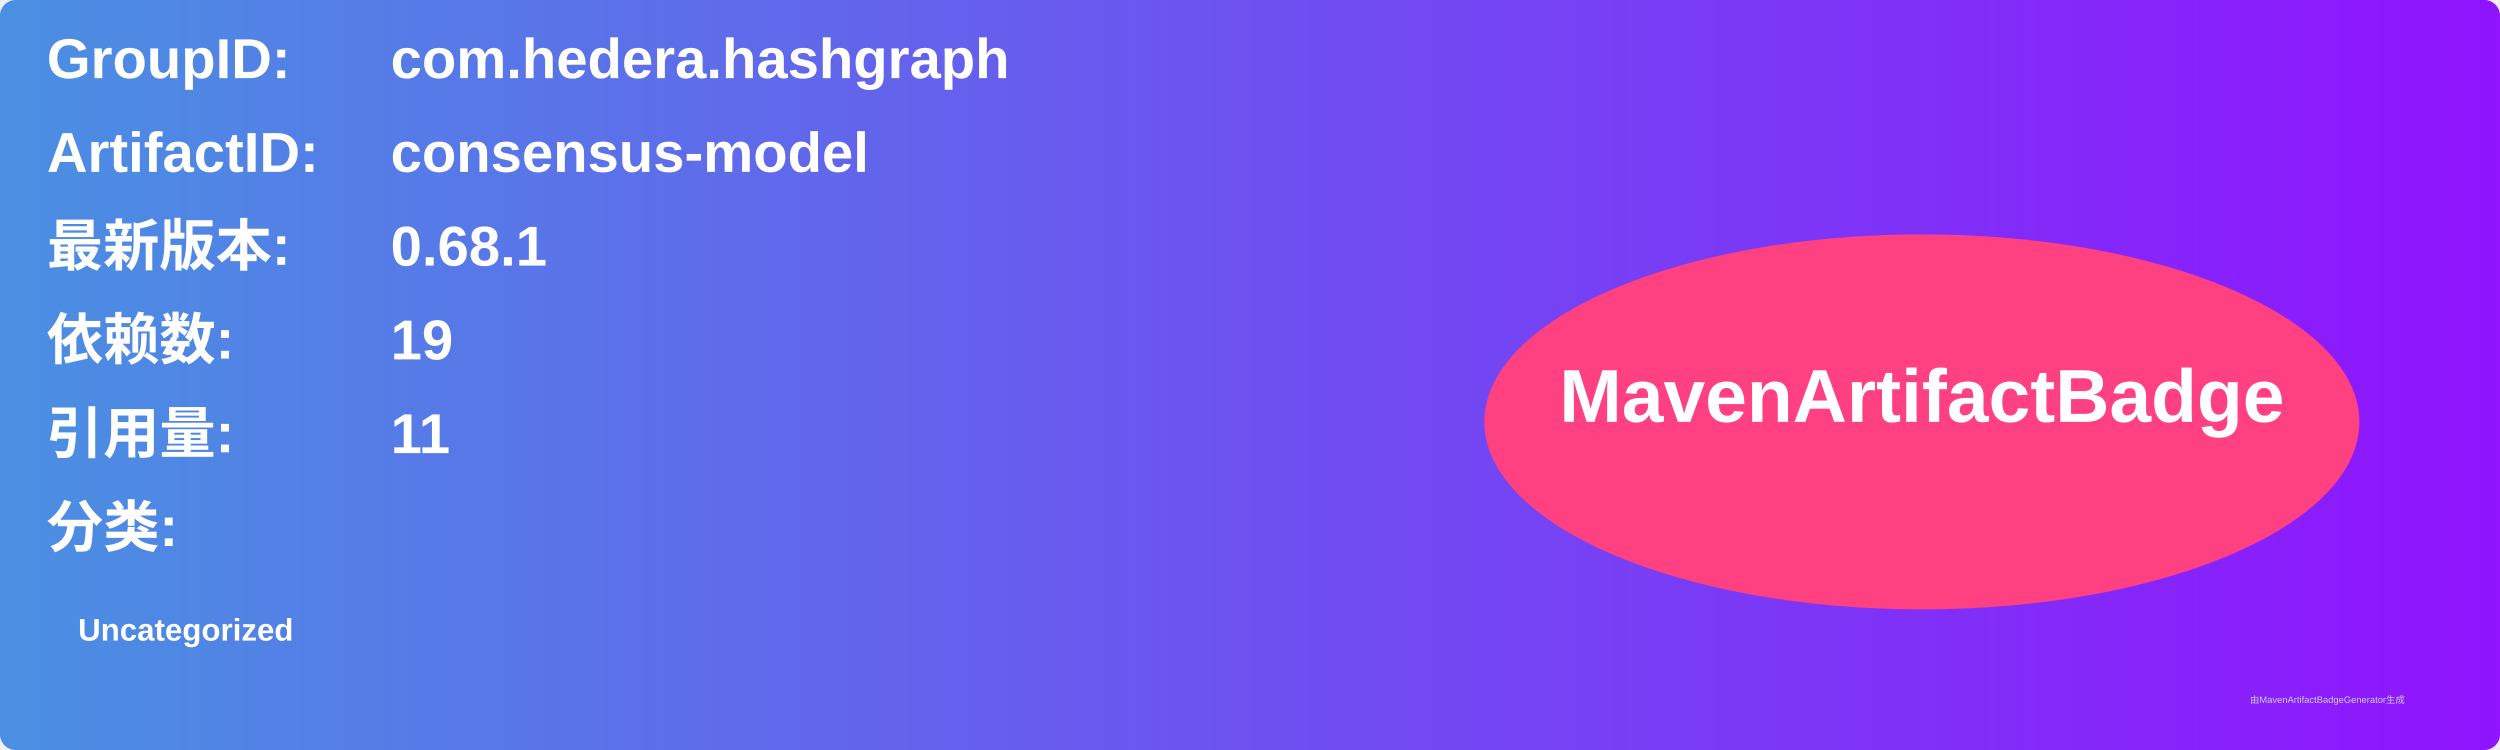
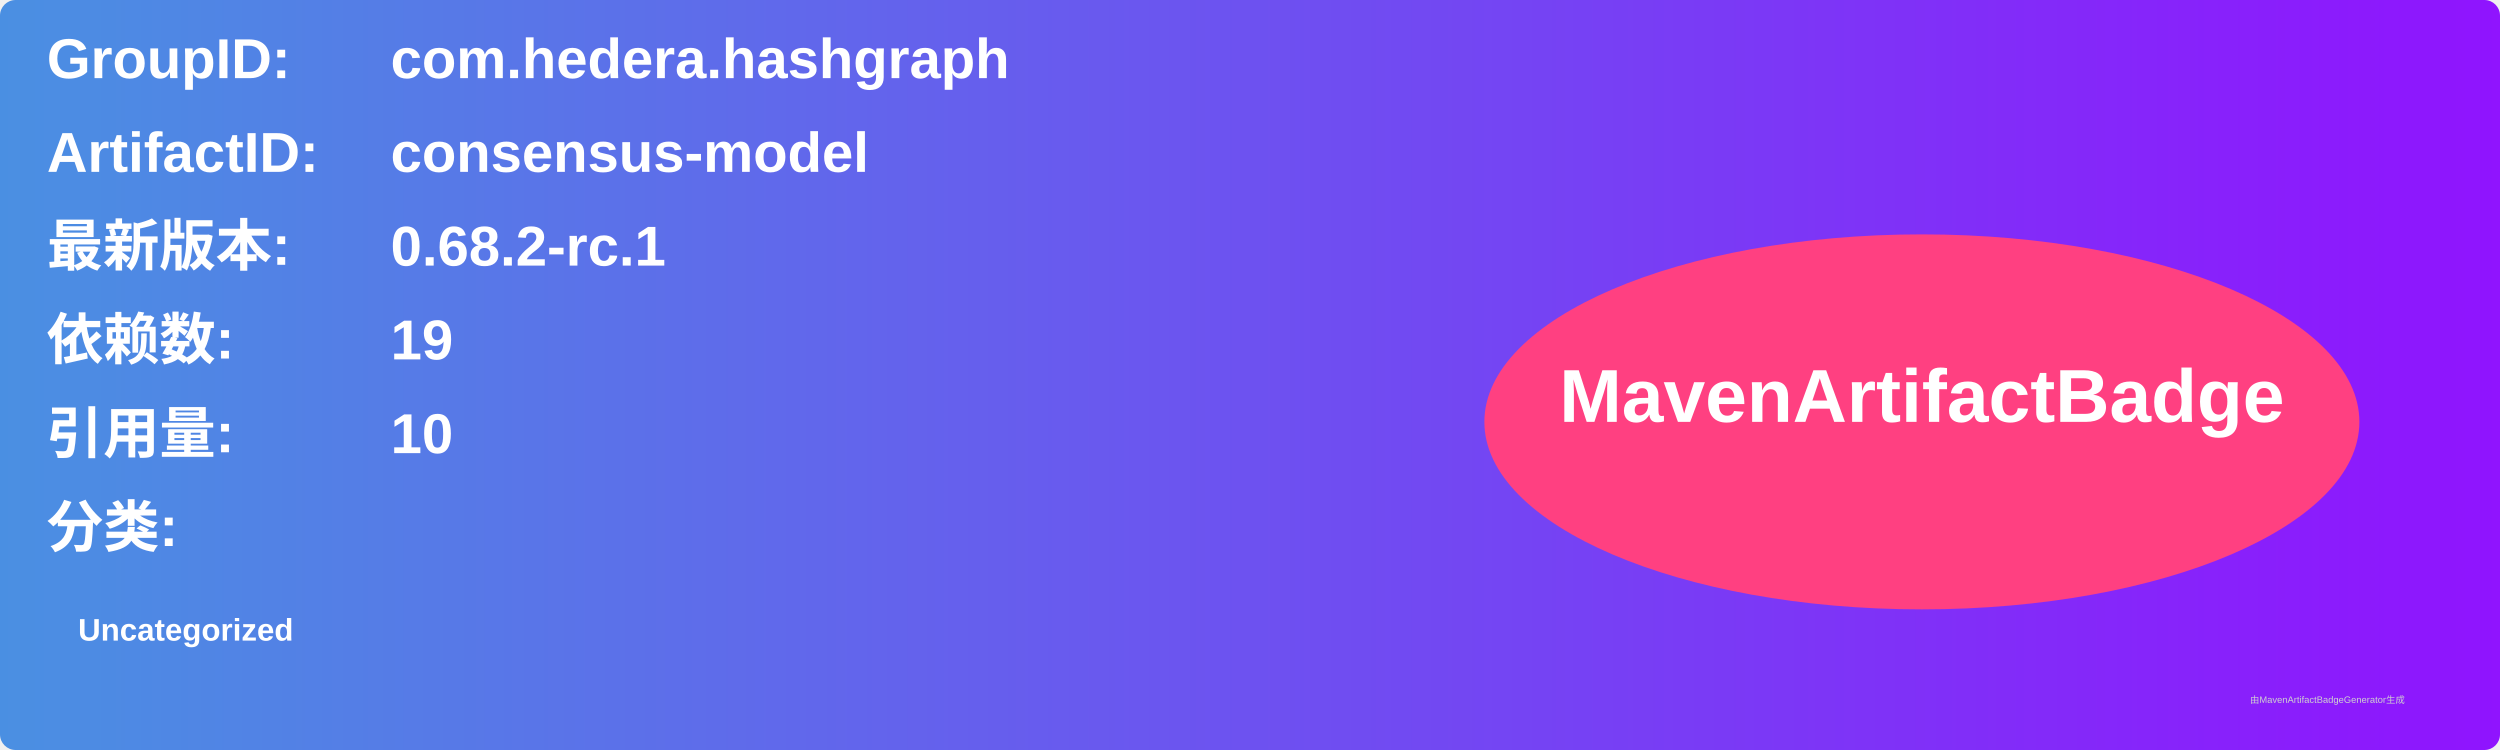
<svg xmlns="http://www.w3.org/2000/svg" width="800" height="240" viewBox="0 0 800 240">
  <linearGradient id="grad" x1="0%" y1="0%" x2="100%" y2="0%">
    <stop offset="0%" stop-color="#4a90e2" />
    <stop offset="100%" stop-color="#9013fe" />
  </linearGradient>
  <rect width="100%" height="100%" rx="5" ry="5" fill="url(#grad)" />
  <g transform="translate(15, 15)">
    <text x="0" y="10" font-family="Arial" font-size="18" fill="white" font-weight="bold" width="260">GroupID:</text>
    <text x="110" y="10" font-family="Arial" font-size="18" fill="white" font-weight="bold" width="460">com.hedera.hashgraph</text>
    <text x="0" y="40" font-family="Arial" font-size="18" fill="white" font-weight="bold" width="260">ArtifactID:</text>
    <text x="110" y="40" font-family="Arial" font-size="18" fill="white" font-weight="bold" width="460">consensus-model</text>
    <text x="0" y="70" font-family="Arial" font-size="18" fill="white" font-weight="bold">最新版本:</text>
    <text x="110" y="70" font-family="Arial" font-size="18" fill="white" font-weight="bold">
-       <tspan font-weight="bold">0.68.1</tspan>
+       <tspan font-weight="bold">0.68.2-rc.1</tspan>
    </text>
    <text x="0" y="100" font-family="Arial" font-size="18" fill="white" font-weight="bold">依赖数: </text>
    <text x="110" y="100" font-family="Arial" font-size="18" fill="white">
      <tspan font-weight="bold">19</tspan>
    </text>
    <text x="0" y="130" font-family="Arial" font-size="18" fill="white" font-weight="bold">引用量: </text>
    <text x="110" y="130" font-family="Arial" font-size="18" fill="white">
-       <tspan font-weight="bold">11</tspan>
+       <tspan font-weight="bold">10</tspan>
    </text>
    <text x="0" y="160" font-family="Arial" font-size="18" fill="white" font-weight="bold">分类:</text>
    <text x="10" y="190" font-family="Arial" font-size="10" fill="white">
      <tspan font-weight="bold">Uncategorized</tspan>
    </text>
    <ellipse cx="600" cy="120" rx="140" ry="60" fill="#ff4081" />
    <text x="600" y="120" text-anchor="middle" font-family="Arial" font-size="24" fill="white" font-weight="bold">MavenArtifactBadge</text>
  </g>
  <text x="720" y="225" font-family="Arial" font-size="3" fill="#d0d0d0">由MavenArtifactBadgeGenerator生成</text>
</svg>
